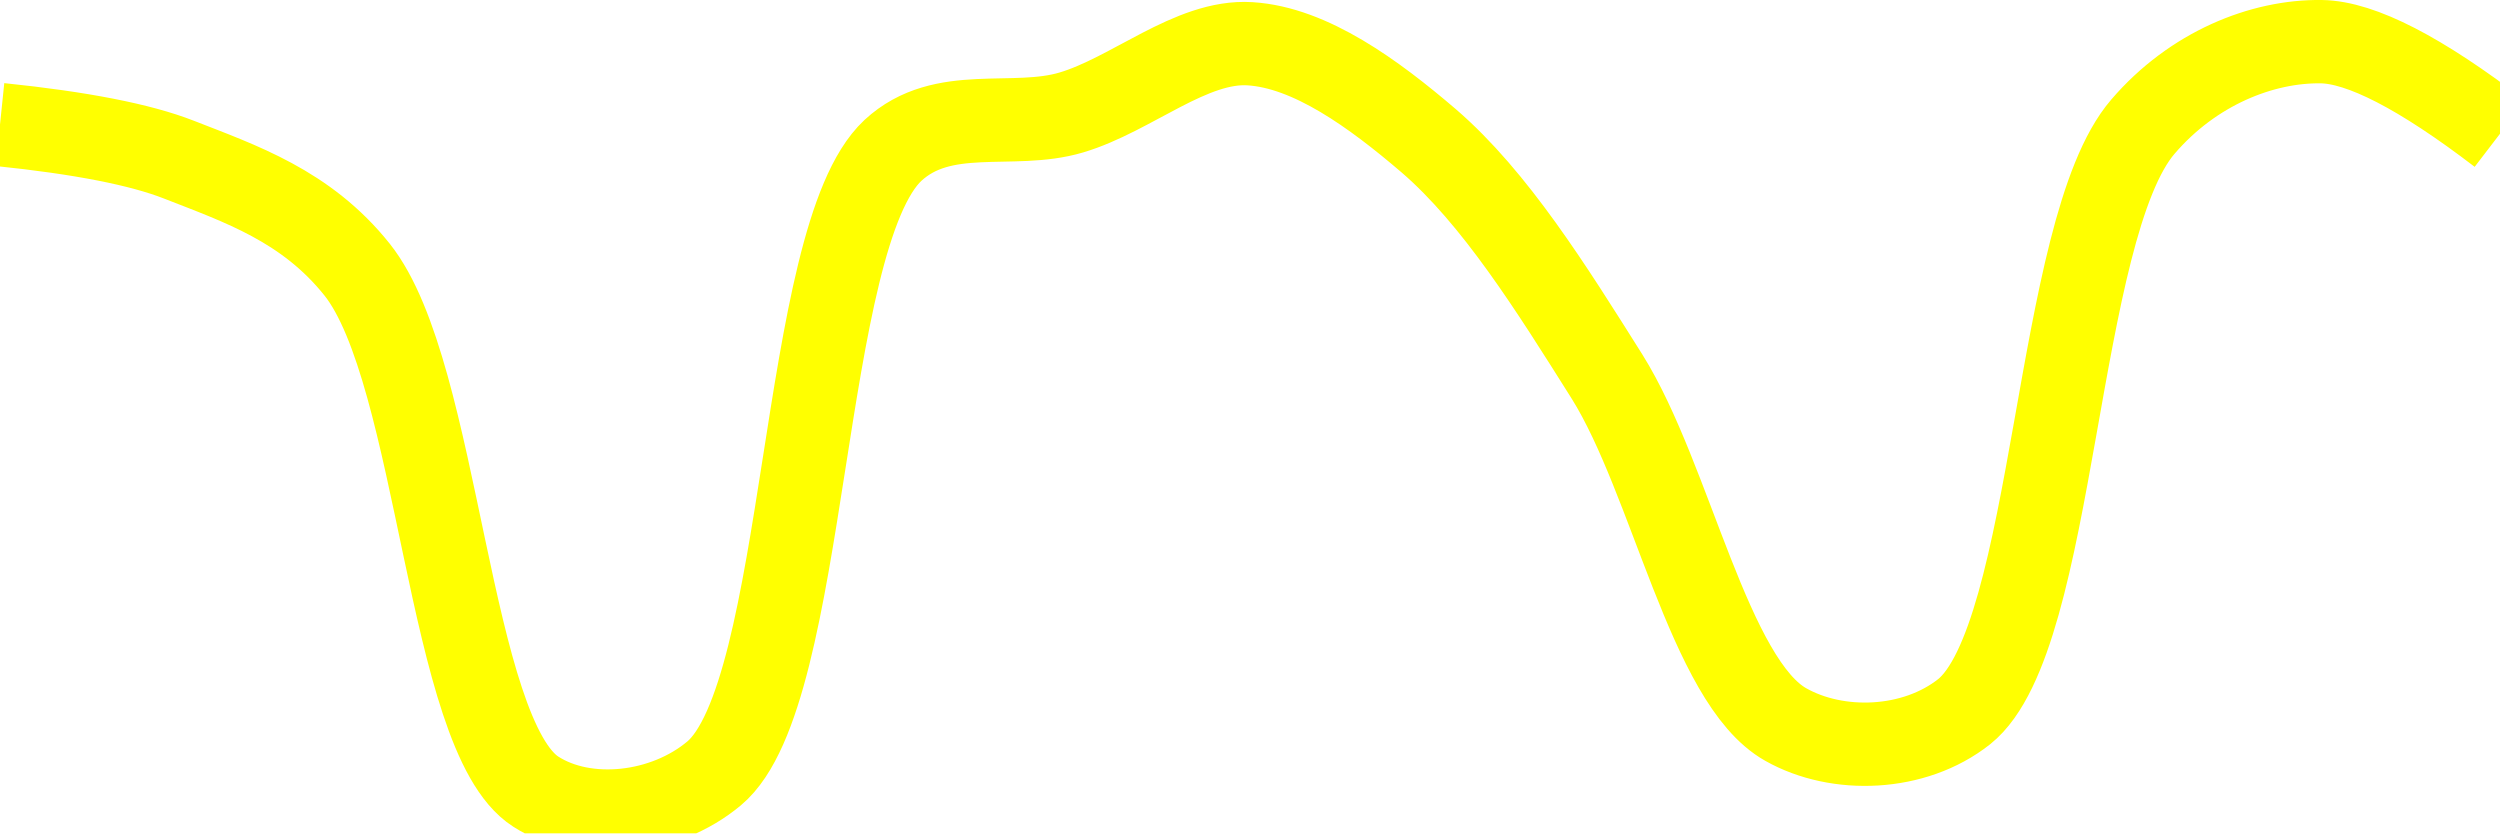
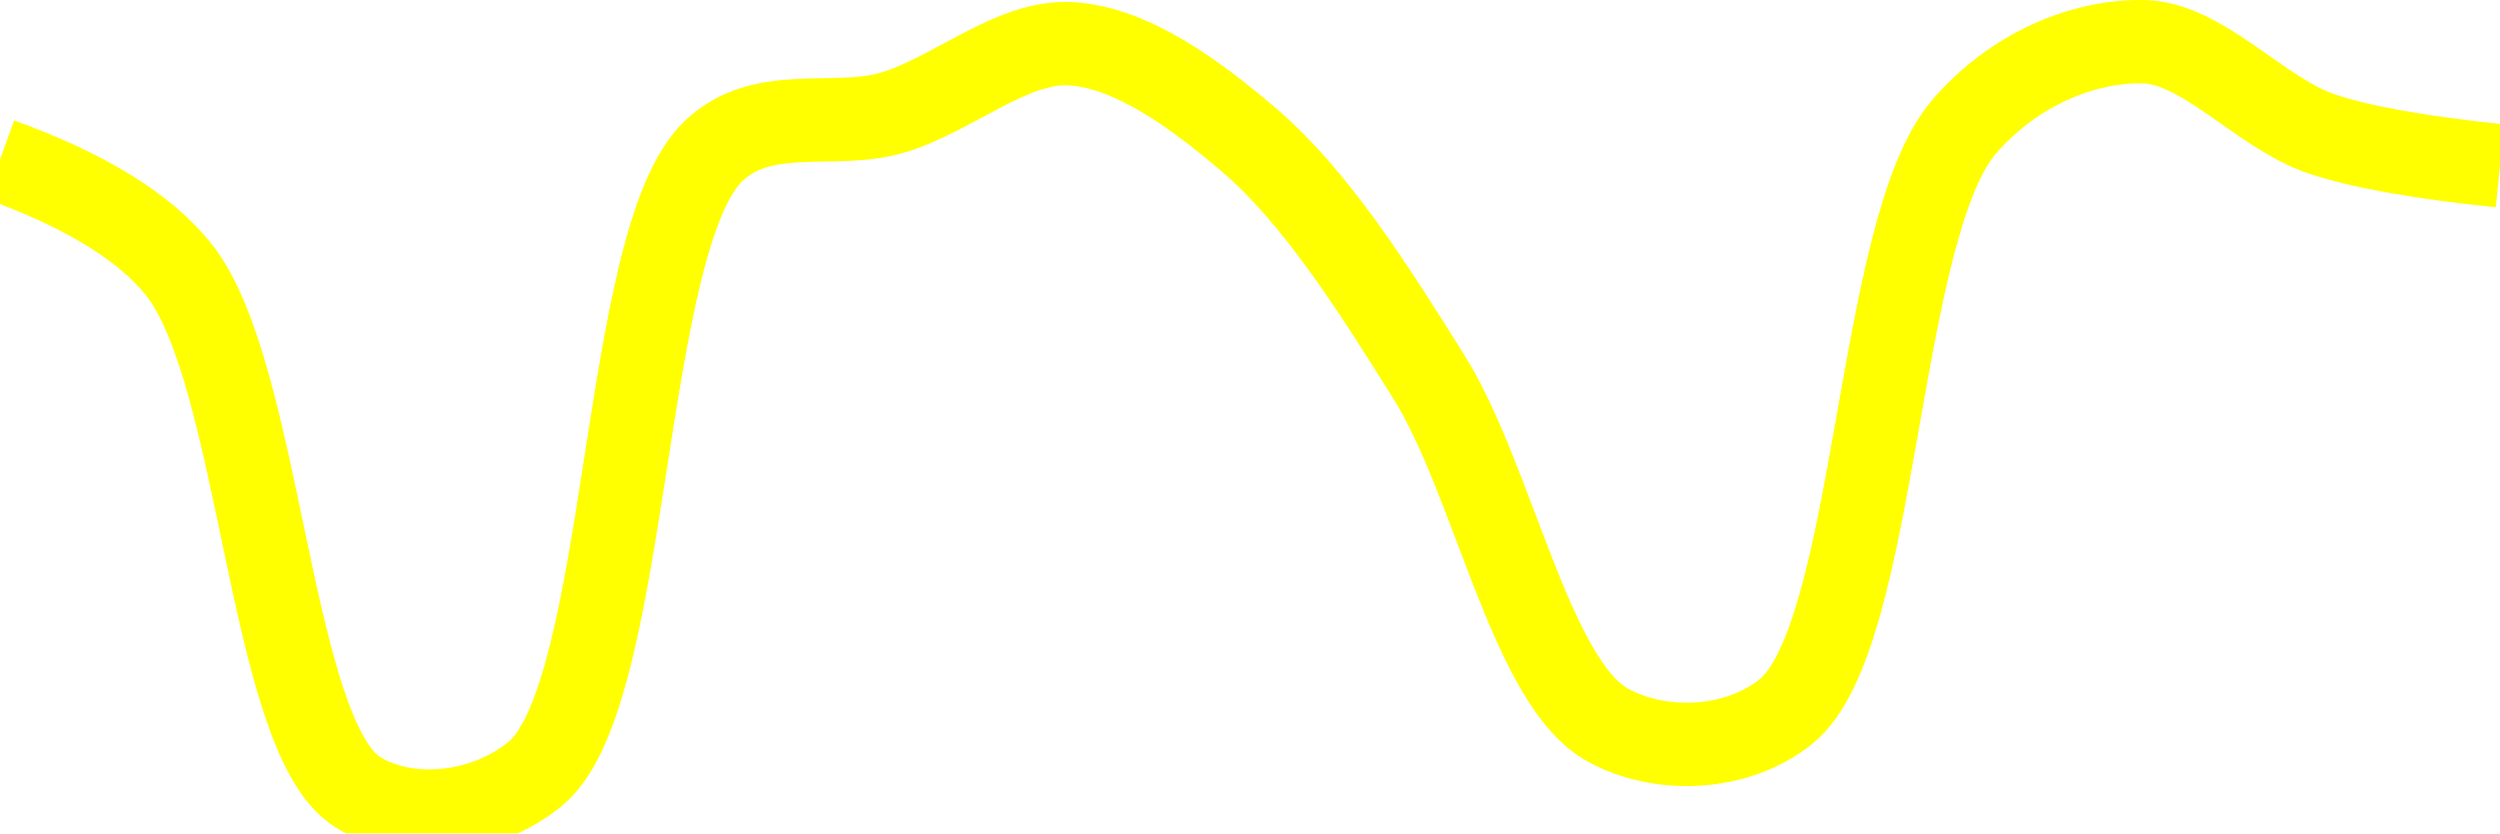
<svg xmlns="http://www.w3.org/2000/svg" class="main-svg" width="60" height="20" style="" viewBox="0 0 60 20">
  <rect x="0" y="0" width="60" height="20" style="fill: rgb(0, 0, 0); fill-opacity: 0;" />
-   <defs id="defs-25d24b">
+   <defs id="defs-5829de">
    <g class="clips">
-       <clipPath id="clip25d24bxyplot" class="plotclip">
+       <clipPath id="clip5829dexyplot" class="plotclip">
        <rect width="60" height="20" />
      </clipPath>
-       <clipPath class="axesclip" id="clip25d24bx">
+       <clipPath class="axesclip" id="clip5829dex">
        <rect x="0" y="0" width="60" height="20" />
      </clipPath>
-       <clipPath class="axesclip" id="clip25d24by">
+       <clipPath class="axesclip" id="clip5829dey">
        <rect x="0" y="0" width="60" height="20" />
      </clipPath>
-       <clipPath class="axesclip" id="clip25d24bxy">
+       <clipPath class="axesclip" id="clip5829dexy">
        <rect x="0" y="0" width="60" height="20" />
      </clipPath>
    </g>
    <g class="gradients" />
    <g class="patterns" />
  </defs>
  <g class="bglayer">
    <rect class="bg" x="0" y="0" width="60" height="20" style="fill: rgb(0, 0, 0); fill-opacity: 0; stroke-width: 0;" />
  </g>
  <g class="layer-below">
    <g class="imagelayer" />
    <g class="shapelayer" />
  </g>
  <g class="cartesianlayer">
    <g class="subplot xy">
      <g class="layer-subplot">
        <g class="shapelayer" />
        <g class="imagelayer" />
      </g>
      <g class="minor-gridlayer">
        <g class="x" />
        <g class="y" />
      </g>
      <g class="gridlayer">
        <g class="x" />
        <g class="y" />
      </g>
      <g class="zerolinelayer" />
      <g class="layer-between">
        <g class="shapelayer" />
        <g class="imagelayer" />
      </g>
      <path class="xlines-below" />
      <path class="ylines-below" />
      <g class="overlines-below" />
      <g class="xaxislayer-below" />
      <g class="yaxislayer-below" />
      <g class="overaxes-below" />
      <g class="overplot">
-         <g class="xy" transform="" clip-path="url(#clip25d24bxyplot)">
+         <g class="xy" transform="" clip-path="url(#clip5829dexyplot)">
          <g class="scatterlayer mlayer">
-             <g class="trace scatter tracecaa478" style="stroke-miterlimit: 2; opacity: 1;">
+             <g class="trace scatter tracee35d05" style="stroke-miterlimit: 2; opacity: 1;">
              <g class="fills" />
              <g class="errorbars" />
              <g class="lines">
-                 <path class="js-line" d="M0,2.99Q2.91,3.29 4.29,3.83C5.77,4.41 7.35,4.94 8.57,6.47C10.55,8.95 10.75,17.65 12.86,19C14.06,19.77 15.95,19.56 17.14,18.56C19.41,16.66 19.18,5.71 21.43,3.61C22.63,2.5 24.3,3.12 25.71,2.7C27.16,2.27 28.59,0.96 30,1.05C31.45,1.14 32.97,2.25 34.29,3.38C35.88,4.75 37.23,6.91 38.57,9.04C40.11,11.5 41.02,16.36 42.86,17.39C44.1,18.09 45.94,18.03 47.14,17.08C49.35,15.31 49.31,5.5 51.43,3.04C52.63,1.64 54.29,0.98 55.71,1Q57.14,1.02 60,3.21" style="vector-effect: none; fill: none; stroke: rgb(255, 255, 0); stroke-opacity: 1; stroke-width: 2px; opacity: 1;" />
+                 <path class="js-line" d="M0,3.83Q3.07,4.94 4.29,6.47C6.27,8.95 6.46,17.65 8.57,19C9.78,19.77 11.66,19.56 12.86,18.56C15.13,16.66 14.89,5.71 17.14,3.61C18.34,2.49 20.02,3.12 21.43,2.7C22.87,2.27 24.3,0.96 25.71,1.05C27.16,1.14 28.68,2.25 30,3.38C31.59,4.75 32.95,6.9 34.29,9.04C35.83,11.49 36.73,16.36 38.57,17.39C39.81,18.09 41.66,18.04 42.86,17.08C45.07,15.31 45.02,5.5 47.14,3.04C48.35,1.64 50.01,0.98 51.43,1C52.86,1.02 54.24,2.71 55.71,3.21Q57.1,3.68 60,3.98" style="vector-effect: none; fill: none; stroke: rgb(255, 255, 0); stroke-opacity: 1; stroke-width: 2px; opacity: 1;" />
              </g>
              <g class="points" />
              <g class="text" />
            </g>
          </g>
        </g>
      </g>
      <path class="xlines-above crisp" d="M0,0" style="fill: none;" />
      <path class="ylines-above crisp" d="M0,0" style="fill: none;" />
      <g class="overlines-above" />
      <g class="xaxislayer-above" />
      <g class="yaxislayer-above" />
      <g class="overaxes-above" />
    </g>
  </g>
  <g class="polarlayer" />
  <g class="smithlayer" />
  <g class="ternarylayer" />
  <g class="geolayer" />
  <g class="funnelarealayer" />
  <g class="pielayer" />
  <g class="iciclelayer" />
  <g class="treemaplayer" />
  <g class="sunburstlayer" />
  <g class="glimages" />
-   <defs id="topdefs-25d24b">
+   <defs id="topdefs-5829de">
    <g class="clips" />
  </defs>
  <g class="layer-above">
    <g class="imagelayer" />
    <g class="shapelayer" />
  </g>
  <g class="infolayer">
    <g class="g-gtitle" />
  </g>
</svg>
